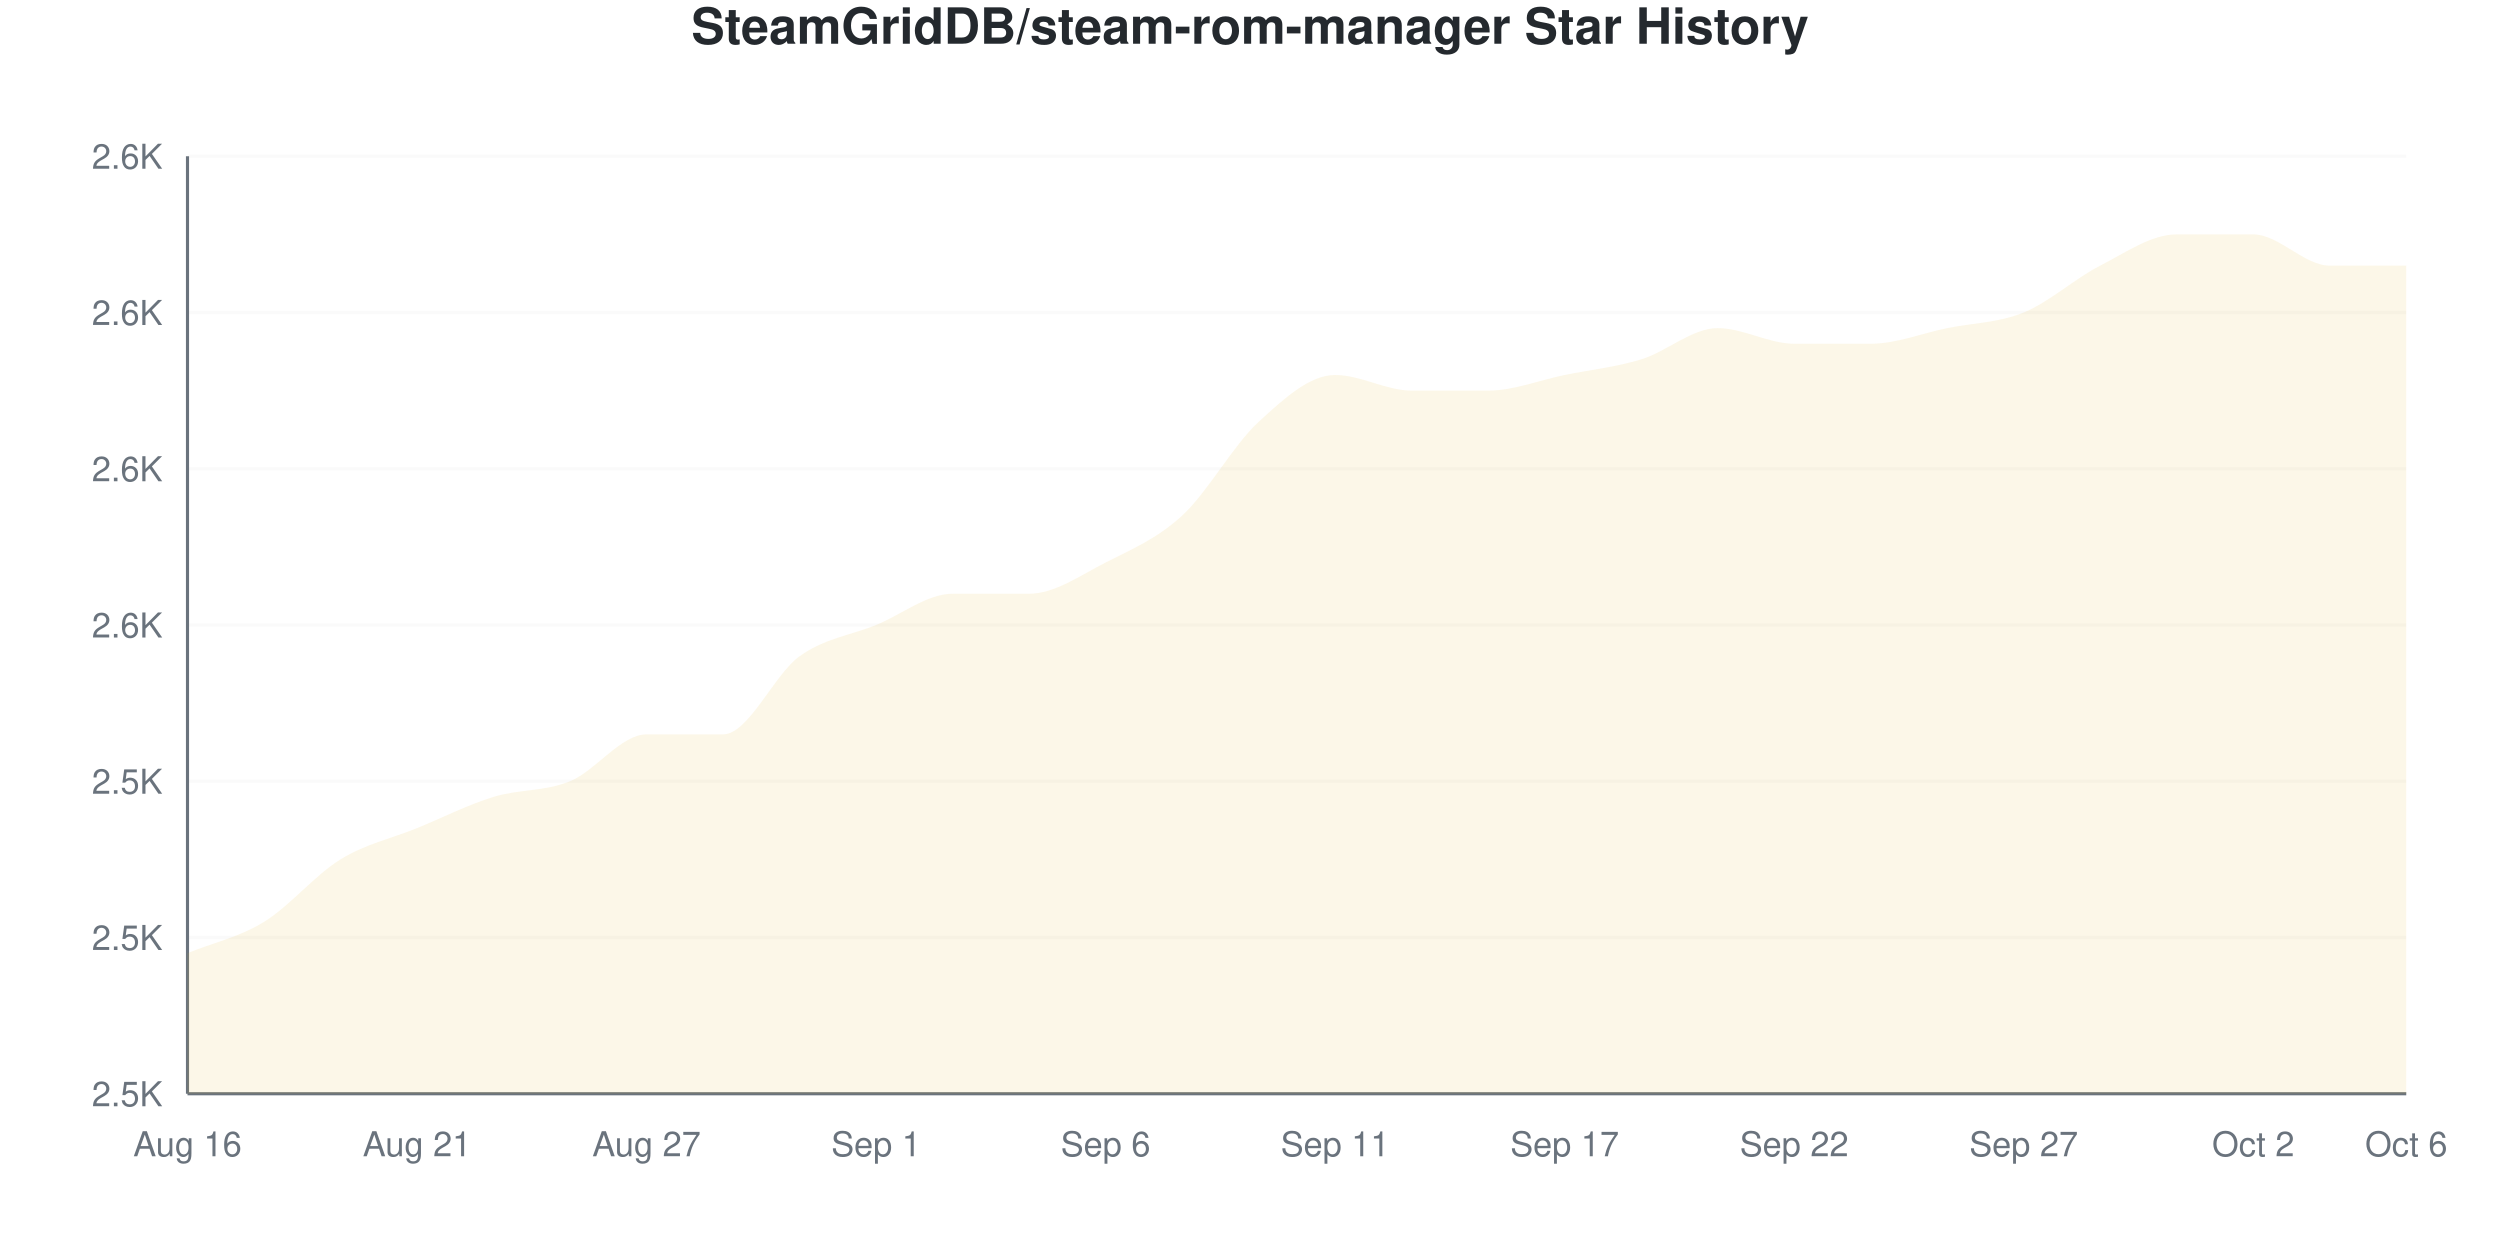
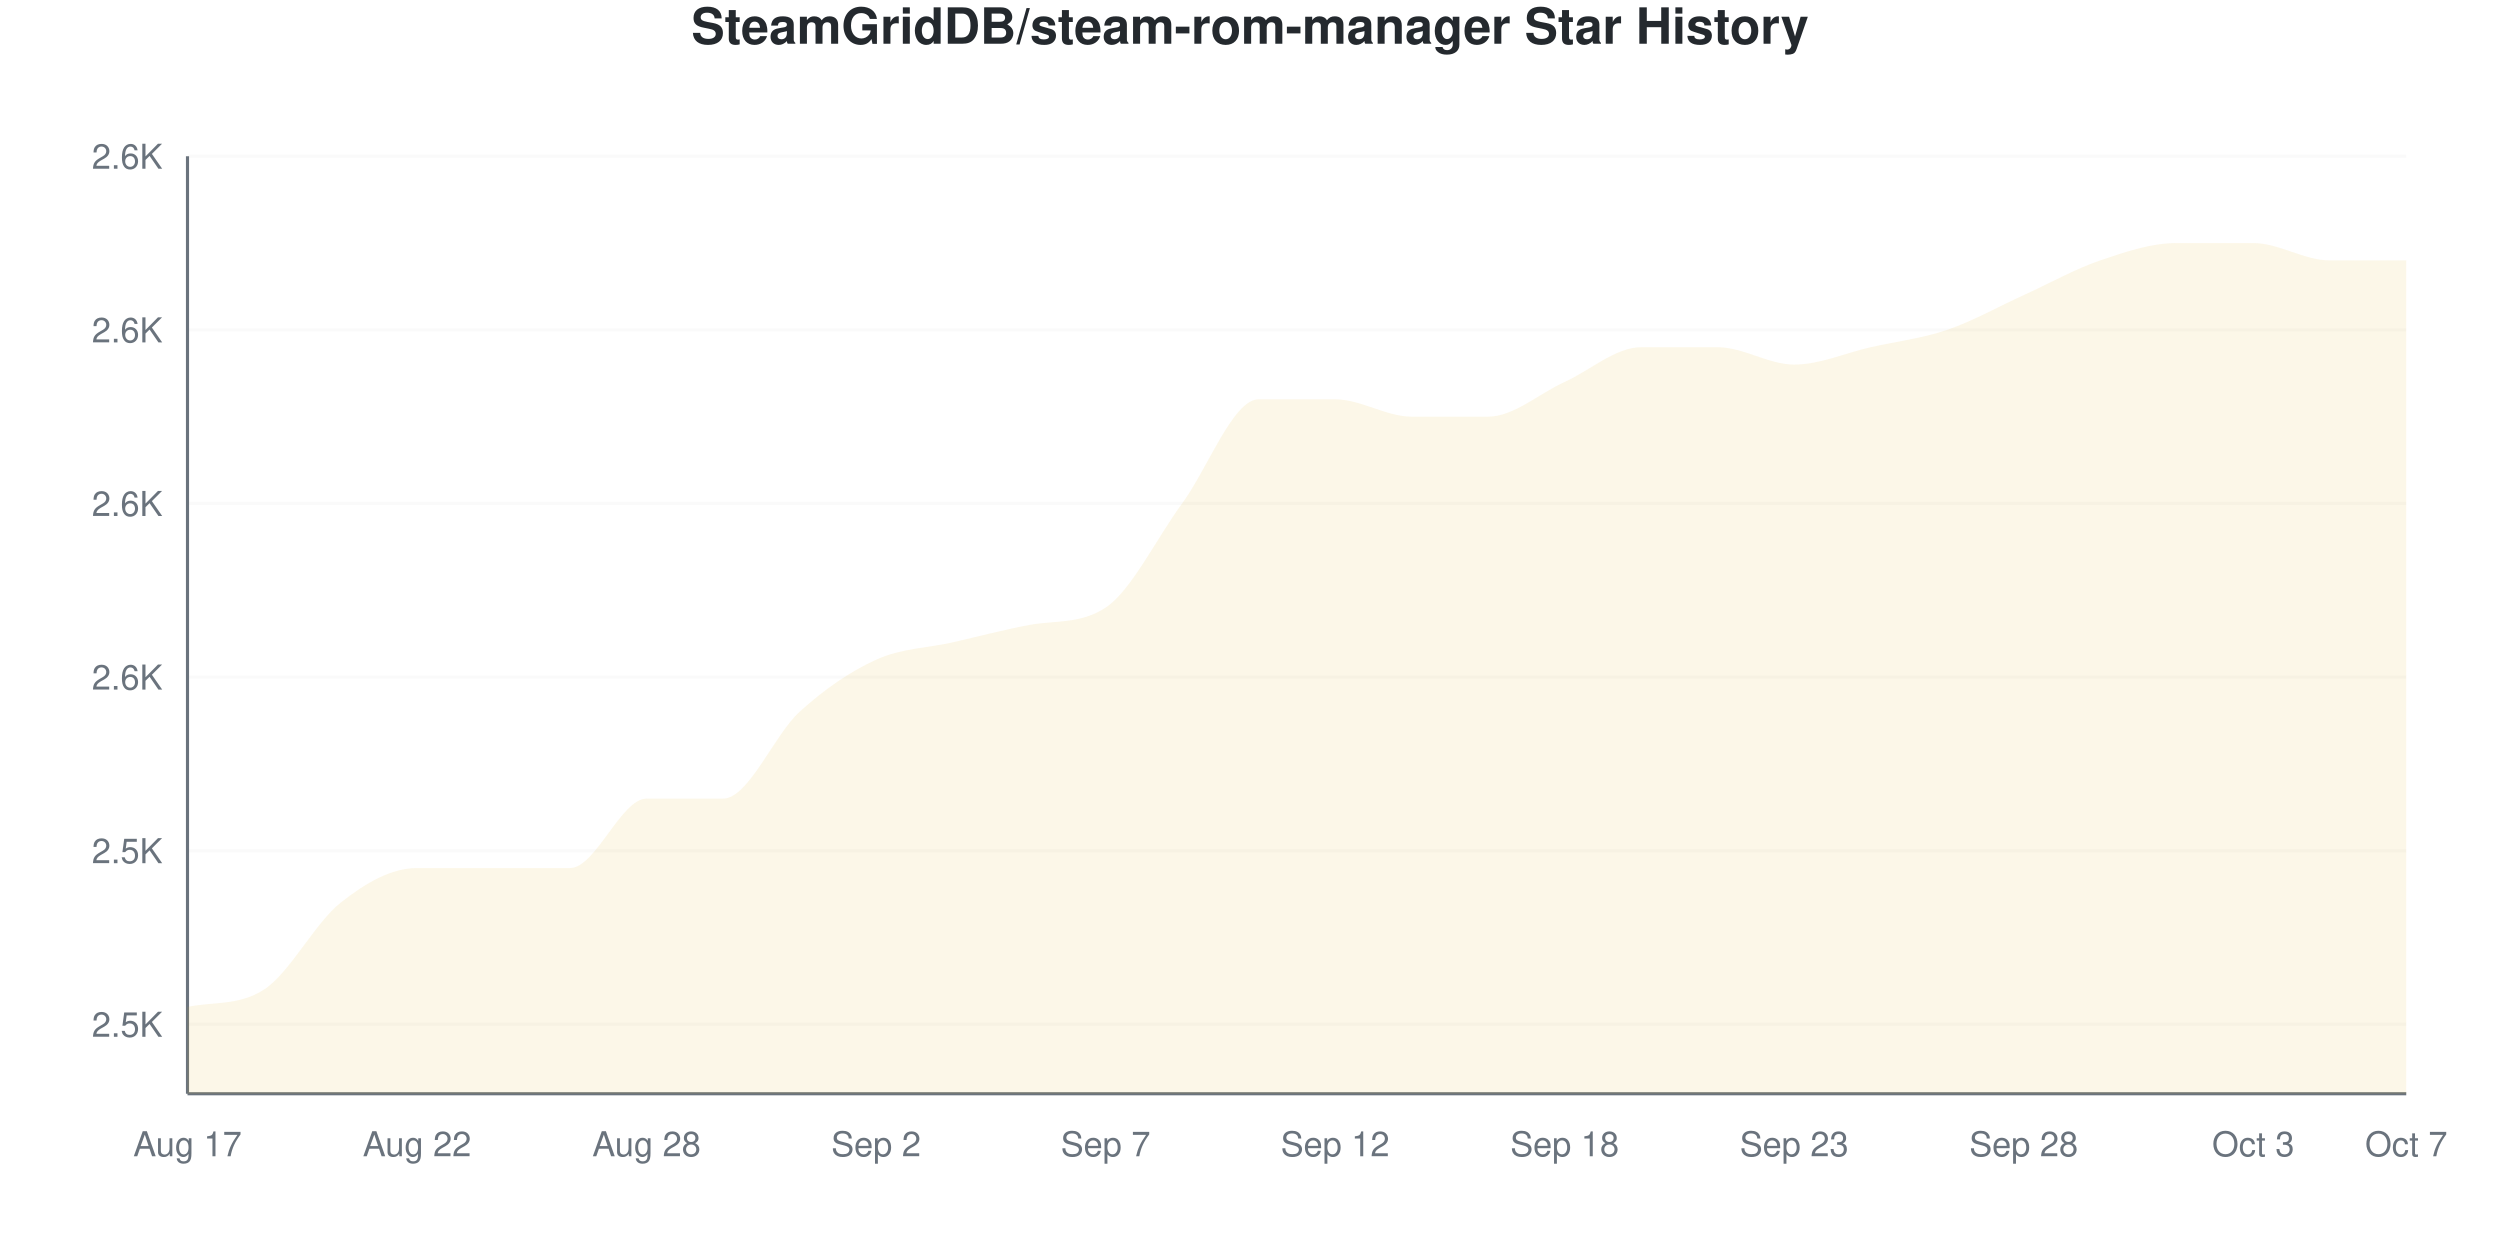
<svg xmlns="http://www.w3.org/2000/svg" viewBox="0 0 800 400" width="800" height="400">
  <style>
    @keyframes drawLine {
      to { stroke-dashoffset: 0; }
    }
    @keyframes fadeInPoint {
      from { opacity: 0; }
      to { opacity: 1; }
    }
    .data-line-0 {
-       stroke-dasharray: 1238;
-       stroke-dashoffset: 1238;
+       stroke-dasharray: 1243;
+       stroke-dashoffset: 1243;
      animation: drawLine 2s ease-out forwards;
    }
    .data-point {
      opacity: 0;
      animation: fadeInPoint 0.5s ease-out forwards;
    }
    .chart-bg { fill: #fff; }
    .chart-text { fill: #24292e; }
    .chart-muted { fill: #6a737d; }
    .chart-grid { stroke: #eee; }
    .chart-axis { stroke: #6a737d; }
    @media (prefers-color-scheme: dark) {
      .chart-bg { fill: #0d1117; }
      .chart-text { fill: #e6edf3; }
      .chart-muted { fill: #8b949e; }
      .chart-grid { stroke: #21262d; }
      .chart-axis { stroke: #8b949e; }
    }
  </style>
  <rect width="800" height="400" class="chart-bg" />
  <text x="400" y="14" text-anchor="middle" class="chart-text" font-size="16" font-weight="bold" font-family="-apple-system, BlinkMacSystemFont, 'Segoe UI', Helvetica, Arial, sans-serif">SteamGridDB/steam-rom-manager Star History</text>
  <g class="grid">
-     <line x1="60" y1="350" x2="770" y2="350" class="chart-grid" stroke-opacity="0.3" />
-     <text x="52" y="354" text-anchor="end" class="chart-muted" font-size="11" font-family="-apple-system, BlinkMacSystemFont, 'Segoe UI', Helvetica, Arial, sans-serif">2.5K</text>
-     <line x1="60" y1="300" x2="770" y2="300" class="chart-grid" stroke-opacity="0.3" />
-     <text x="52" y="304" text-anchor="end" class="chart-muted" font-size="11" font-family="-apple-system, BlinkMacSystemFont, 'Segoe UI', Helvetica, Arial, sans-serif">2.5K</text>
-     <line x1="60" y1="250" x2="770" y2="250" class="chart-grid" stroke-opacity="0.3" />
-     <text x="52" y="254" text-anchor="end" class="chart-muted" font-size="11" font-family="-apple-system, BlinkMacSystemFont, 'Segoe UI', Helvetica, Arial, sans-serif">2.5K</text>
-     <line x1="60" y1="200" x2="770" y2="200" class="chart-grid" stroke-opacity="0.3" />
-     <text x="52" y="204" text-anchor="end" class="chart-muted" font-size="11" font-family="-apple-system, BlinkMacSystemFont, 'Segoe UI', Helvetica, Arial, sans-serif">2.6K</text>
-     <line x1="60" y1="150" x2="770" y2="150" class="chart-grid" stroke-opacity="0.3" />
-     <text x="52" y="154" text-anchor="end" class="chart-muted" font-size="11" font-family="-apple-system, BlinkMacSystemFont, 'Segoe UI', Helvetica, Arial, sans-serif">2.6K</text>
-     <line x1="60" y1="100" x2="770" y2="100" class="chart-grid" stroke-opacity="0.3" />
-     <text x="52" y="104" text-anchor="end" class="chart-muted" font-size="11" font-family="-apple-system, BlinkMacSystemFont, 'Segoe UI', Helvetica, Arial, sans-serif">2.6K</text>
+     <line x1="60" y1="327.778" x2="770" y2="327.778" class="chart-grid" stroke-opacity="0.3" />
+     <text x="52" y="331.778" text-anchor="end" class="chart-muted" font-size="11" font-family="-apple-system, BlinkMacSystemFont, 'Segoe UI', Helvetica, Arial, sans-serif">2.5K</text>
+     <line x1="60" y1="272.222" x2="770" y2="272.222" class="chart-grid" stroke-opacity="0.3" />
+     <text x="52" y="276.222" text-anchor="end" class="chart-muted" font-size="11" font-family="-apple-system, BlinkMacSystemFont, 'Segoe UI', Helvetica, Arial, sans-serif">2.5K</text>
+     <line x1="60" y1="216.667" x2="770" y2="216.667" class="chart-grid" stroke-opacity="0.3" />
+     <text x="52" y="220.667" text-anchor="end" class="chart-muted" font-size="11" font-family="-apple-system, BlinkMacSystemFont, 'Segoe UI', Helvetica, Arial, sans-serif">2.6K</text>
+     <line x1="60" y1="161.111" x2="770" y2="161.111" class="chart-grid" stroke-opacity="0.3" />
+     <text x="52" y="165.111" text-anchor="end" class="chart-muted" font-size="11" font-family="-apple-system, BlinkMacSystemFont, 'Segoe UI', Helvetica, Arial, sans-serif">2.6K</text>
+     <line x1="60" y1="105.556" x2="770" y2="105.556" class="chart-grid" stroke-opacity="0.3" />
+     <text x="52" y="109.556" text-anchor="end" class="chart-muted" font-size="11" font-family="-apple-system, BlinkMacSystemFont, 'Segoe UI', Helvetica, Arial, sans-serif">2.6K</text>
    <line x1="60" y1="50" x2="770" y2="50" class="chart-grid" stroke-opacity="0.3" />
    <text x="52" y="54" text-anchor="end" class="chart-muted" font-size="11" font-family="-apple-system, BlinkMacSystemFont, 'Segoe UI', Helvetica, Arial, sans-serif">2.6K</text>
  </g>
  <g class="milestones">
    
  </g>
  <g class="x-axis">
-     <text x="60" y="370" text-anchor="middle" class="chart-muted" font-size="11" font-family="-apple-system, BlinkMacSystemFont, 'Segoe UI', Helvetica, Arial, sans-serif">Aug 16</text>
-     <text x="133.448" y="370" text-anchor="middle" class="chart-muted" font-size="11" font-family="-apple-system, BlinkMacSystemFont, 'Segoe UI', Helvetica, Arial, sans-serif">Aug 21</text>
-     <text x="206.897" y="370" text-anchor="middle" class="chart-muted" font-size="11" font-family="-apple-system, BlinkMacSystemFont, 'Segoe UI', Helvetica, Arial, sans-serif">Aug 27</text>
-     <text x="280.345" y="370" text-anchor="middle" class="chart-muted" font-size="11" font-family="-apple-system, BlinkMacSystemFont, 'Segoe UI', Helvetica, Arial, sans-serif">Sep 1</text>
-     <text x="353.793" y="370" text-anchor="middle" class="chart-muted" font-size="11" font-family="-apple-system, BlinkMacSystemFont, 'Segoe UI', Helvetica, Arial, sans-serif">Sep 6</text>
-     <text x="427.241" y="370" text-anchor="middle" class="chart-muted" font-size="11" font-family="-apple-system, BlinkMacSystemFont, 'Segoe UI', Helvetica, Arial, sans-serif">Sep 11</text>
-     <text x="500.69" y="370" text-anchor="middle" class="chart-muted" font-size="11" font-family="-apple-system, BlinkMacSystemFont, 'Segoe UI', Helvetica, Arial, sans-serif">Sep 17</text>
-     <text x="574.138" y="370" text-anchor="middle" class="chart-muted" font-size="11" font-family="-apple-system, BlinkMacSystemFont, 'Segoe UI', Helvetica, Arial, sans-serif">Sep 22</text>
-     <text x="647.586" y="370" text-anchor="middle" class="chart-muted" font-size="11" font-family="-apple-system, BlinkMacSystemFont, 'Segoe UI', Helvetica, Arial, sans-serif">Sep 27</text>
-     <text x="721.034" y="370" text-anchor="middle" class="chart-muted" font-size="11" font-family="-apple-system, BlinkMacSystemFont, 'Segoe UI', Helvetica, Arial, sans-serif">Oct 2</text>
-     <text x="770" y="370" text-anchor="middle" class="chart-muted" font-size="11" font-family="-apple-system, BlinkMacSystemFont, 'Segoe UI', Helvetica, Arial, sans-serif">Oct 6</text>
+     <text x="60" y="370" text-anchor="middle" class="chart-muted" font-size="11" font-family="-apple-system, BlinkMacSystemFont, 'Segoe UI', Helvetica, Arial, sans-serif">Aug 17</text>
+     <text x="133.448" y="370" text-anchor="middle" class="chart-muted" font-size="11" font-family="-apple-system, BlinkMacSystemFont, 'Segoe UI', Helvetica, Arial, sans-serif">Aug 22</text>
+     <text x="206.897" y="370" text-anchor="middle" class="chart-muted" font-size="11" font-family="-apple-system, BlinkMacSystemFont, 'Segoe UI', Helvetica, Arial, sans-serif">Aug 28</text>
+     <text x="280.345" y="370" text-anchor="middle" class="chart-muted" font-size="11" font-family="-apple-system, BlinkMacSystemFont, 'Segoe UI', Helvetica, Arial, sans-serif">Sep 2</text>
+     <text x="353.793" y="370" text-anchor="middle" class="chart-muted" font-size="11" font-family="-apple-system, BlinkMacSystemFont, 'Segoe UI', Helvetica, Arial, sans-serif">Sep 7</text>
+     <text x="427.241" y="370" text-anchor="middle" class="chart-muted" font-size="11" font-family="-apple-system, BlinkMacSystemFont, 'Segoe UI', Helvetica, Arial, sans-serif">Sep 12</text>
+     <text x="500.69" y="370" text-anchor="middle" class="chart-muted" font-size="11" font-family="-apple-system, BlinkMacSystemFont, 'Segoe UI', Helvetica, Arial, sans-serif">Sep 18</text>
+     <text x="574.138" y="370" text-anchor="middle" class="chart-muted" font-size="11" font-family="-apple-system, BlinkMacSystemFont, 'Segoe UI', Helvetica, Arial, sans-serif">Sep 23</text>
+     <text x="647.586" y="370" text-anchor="middle" class="chart-muted" font-size="11" font-family="-apple-system, BlinkMacSystemFont, 'Segoe UI', Helvetica, Arial, sans-serif">Sep 28</text>
+     <text x="721.034" y="370" text-anchor="middle" class="chart-muted" font-size="11" font-family="-apple-system, BlinkMacSystemFont, 'Segoe UI', Helvetica, Arial, sans-serif">Oct 3</text>
+     <text x="770" y="370" text-anchor="middle" class="chart-muted" font-size="11" font-family="-apple-system, BlinkMacSystemFont, 'Segoe UI', Helvetica, Arial, sans-serif">Oct 7</text>
  </g>
  <line x1="60" y1="50" x2="60" y2="350" class="chart-axis" stroke-width="1" />
  <line x1="60" y1="350" x2="770" y2="350" class="chart-axis" stroke-width="1" />
-   <path d="M60,350 L60,305 C68.161,301.667 76.322,300 84.483,295 C92.644,290 100.805,280 108.966,275 C117.126,270 125.287,268.333 133.448,265 C141.609,261.667 149.77,257.5 157.931,255 C166.092,252.5 174.253,253.333 182.414,250 C190.575,246.667 198.736,235 206.897,235 C215.057,235 223.218,235 231.379,235 C239.54,235 247.701,215.833 255.862,210 C264.023,204.167 272.184,203.333 280.345,200 C288.506,196.667 296.667,190 304.828,190 C312.989,190 321.149,190 329.31,190 C337.471,190 345.632,184.167 353.793,180 C361.954,175.833 370.115,172.5 378.276,165 C386.437,157.5 394.598,142.5 402.759,135 C410.92,127.5 419.08,120 427.241,120 C435.402,120 443.563,125 451.724,125 C459.885,125 468.046,125 476.207,125 C484.368,125 492.529,121.667 500.69,120 C508.851,118.333 517.011,117.5 525.172,115 C533.333,112.5 541.494,105 549.655,105 C557.816,105 565.977,110 574.138,110 C582.299,110 590.46,110 598.621,110 C606.782,110 614.943,106.667 623.103,105 C631.264,103.333 639.425,103.333 647.586,100 C655.747,96.667 663.908,89.167 672.069,85 C680.23,80.833 688.391,75 696.552,75 C704.713,75 712.874,75 721.034,75 C729.195,75 737.356,85 745.517,85 C753.678,85 761.839,85 770,85 L770,350 L60,350 Z" fill="#dfb317" fill-opacity="0.1" />
-   <path d="M60,350 L60,305 C68.161,301.667 76.322,300 84.483,295 C92.644,290 100.805,280 108.966,275 C117.126,270 125.287,268.333 133.448,265 C141.609,261.667 149.77,257.5 157.931,255 C166.092,252.5 174.253,253.333 182.414,250 C190.575,246.667 198.736,235 206.897,235 C215.057,235 223.218,235 231.379,235 C239.54,235 247.701,215.833 255.862,210 C264.023,204.167 272.184,203.333 280.345,200 C288.506,196.667 296.667,190 304.828,190 C312.989,190 321.149,190 329.31,190 C337.471,190 345.632,184.167 353.793,180 C361.954,175.833 370.115,172.5 378.276,165 C386.437,157.5 394.598,142.5 402.759,135 C410.92,127.5 419.08,120 427.241,120 C435.402,120 443.563,125 451.724,125 C459.885,125 468.046,125 476.207,125 C484.368,125 492.529,121.667 500.69,120 C508.851,118.333 517.011,117.5 525.172,115 C533.333,112.5 541.494,105 549.655,105 C557.816,105 565.977,110 574.138,110 C582.299,110 590.46,110 598.621,110 C606.782,110 614.943,106.667 623.103,105 C631.264,103.333 639.425,103.333 647.586,100 C655.747,96.667 663.908,89.167 672.069,85 C680.23,80.833 688.391,75 696.552,75 C704.713,75 712.874,75 721.034,75 C729.195,75 737.356,85 745.517,85 C753.678,85 761.839,85 770,85" fill="none" stroke="#dfb317" stroke-width="2.5" class="data-line-0" />
+   <path d="M60,350 L60,322.222 C68.161,320.465 76.322,321.937 84.483,316.667 C92.644,311.396 100.805,295.37 108.966,288.889 C117.126,282.407 125.287,277.778 133.448,277.778 C141.609,277.778 149.77,277.778 157.931,277.778 C166.092,277.778 174.253,277.778 182.414,277.778 C190.575,277.778 198.736,255.556 206.897,255.556 C215.057,255.556 223.218,255.556 231.379,255.556 C239.54,255.556 247.701,235.185 255.862,227.778 C264.023,220.37 272.184,214.815 280.345,211.111 C288.506,207.407 296.667,207.407 304.828,205.556 C312.989,203.704 321.149,201.526 329.31,200 C337.471,198.474 345.632,199.786 353.793,194.444 C361.954,189.103 370.115,172.222 378.276,161.111 C386.437,150 394.598,127.778 402.759,127.778 C410.92,127.778 419.08,127.778 427.241,127.778 C435.402,127.778 443.563,133.333 451.724,133.333 C459.885,133.333 468.046,133.333 476.207,133.333 C484.368,133.333 492.529,125.926 500.69,122.222 C508.851,118.519 517.011,111.111 525.172,111.111 C533.333,111.111 541.494,111.111 549.655,111.111 C557.816,111.111 565.977,116.667 574.138,116.667 C582.299,116.667 590.46,112.963 598.621,111.111 C606.782,109.259 614.943,108.333 623.103,105.556 C631.264,102.778 639.425,98.148 647.586,94.444 C655.747,90.741 663.908,86.111 672.069,83.333 C680.23,80.556 688.391,77.778 696.552,77.778 C704.713,77.778 712.874,77.778 721.034,77.778 C729.195,77.778 737.356,83.333 745.517,83.333 C753.678,83.333 761.839,83.333 770,83.333 L770,350 L60,350 Z" fill="#dfb317" fill-opacity="0.1" />
+   <path d="M60,350 L60,322.222 C68.161,320.465 76.322,321.937 84.483,316.667 C92.644,311.396 100.805,295.37 108.966,288.889 C117.126,282.407 125.287,277.778 133.448,277.778 C141.609,277.778 149.77,277.778 157.931,277.778 C166.092,277.778 174.253,277.778 182.414,277.778 C190.575,277.778 198.736,255.556 206.897,255.556 C215.057,255.556 223.218,255.556 231.379,255.556 C239.54,255.556 247.701,235.185 255.862,227.778 C264.023,220.37 272.184,214.815 280.345,211.111 C288.506,207.407 296.667,207.407 304.828,205.556 C312.989,203.704 321.149,201.526 329.31,200 C337.471,198.474 345.632,199.786 353.793,194.444 C361.954,189.103 370.115,172.222 378.276,161.111 C386.437,150 394.598,127.778 402.759,127.778 C410.92,127.778 419.08,127.778 427.241,127.778 C435.402,127.778 443.563,133.333 451.724,133.333 C459.885,133.333 468.046,133.333 476.207,133.333 C484.368,133.333 492.529,125.926 500.69,122.222 C508.851,118.519 517.011,111.111 525.172,111.111 C533.333,111.111 541.494,111.111 549.655,111.111 C557.816,111.111 565.977,116.667 574.138,116.667 C582.299,116.667 590.46,112.963 598.621,111.111 C606.782,109.259 614.943,108.333 623.103,105.556 C631.264,102.778 639.425,98.148 647.586,94.444 C655.747,90.741 663.908,86.111 672.069,83.333 C680.23,80.556 688.391,77.778 696.552,77.778 C704.713,77.778 712.874,77.778 721.034,77.778 C729.195,77.778 737.356,83.333 745.517,83.333 C753.678,83.333 761.839,83.333 770,83.333" fill="none" stroke="#dfb317" stroke-width="2.5" class="data-line-0" />
  <g class="points">
-     <circle cx="60" cy="305" r="4" fill="#dfb317" class="data-point" style="animation-delay: 1.50s" />
-     <circle cx="84.483" cy="295" r="4" fill="#dfb317" class="data-point" style="animation-delay: 1.55s" />
-     <circle cx="108.966" cy="275" r="4" fill="#dfb317" class="data-point" style="animation-delay: 1.60s" />
-     <circle cx="133.448" cy="265" r="4" fill="#dfb317" class="data-point" style="animation-delay: 1.65s" />
-     <circle cx="157.931" cy="255" r="4" fill="#dfb317" class="data-point" style="animation-delay: 1.70s" />
-     <circle cx="182.414" cy="250" r="4" fill="#dfb317" class="data-point" style="animation-delay: 1.75s" />
-     <circle cx="206.897" cy="235" r="4" fill="#dfb317" class="data-point" style="animation-delay: 1.80s" />
-     <circle cx="231.379" cy="235" r="4" fill="#dfb317" class="data-point" style="animation-delay: 1.85s" />
-     <circle cx="255.862" cy="210" r="4" fill="#dfb317" class="data-point" style="animation-delay: 1.90s" />
-     <circle cx="280.345" cy="200" r="4" fill="#dfb317" class="data-point" style="animation-delay: 1.95s" />
-     <circle cx="304.828" cy="190" r="4" fill="#dfb317" class="data-point" style="animation-delay: 2.00s" />
-     <circle cx="329.31" cy="190" r="4" fill="#dfb317" class="data-point" style="animation-delay: 2.05s" />
-     <circle cx="353.793" cy="180" r="4" fill="#dfb317" class="data-point" style="animation-delay: 2.10s" />
-     <circle cx="378.276" cy="165" r="4" fill="#dfb317" class="data-point" style="animation-delay: 2.15s" />
-     <circle cx="402.759" cy="135" r="4" fill="#dfb317" class="data-point" style="animation-delay: 2.20s" />
-     <circle cx="427.241" cy="120" r="4" fill="#dfb317" class="data-point" style="animation-delay: 2.25s" />
-     <circle cx="451.724" cy="125" r="4" fill="#dfb317" class="data-point" style="animation-delay: 2.30s" />
-     <circle cx="476.207" cy="125" r="4" fill="#dfb317" class="data-point" style="animation-delay: 2.35s" />
-     <circle cx="500.69" cy="120" r="4" fill="#dfb317" class="data-point" style="animation-delay: 2.40s" />
-     <circle cx="525.172" cy="115" r="4" fill="#dfb317" class="data-point" style="animation-delay: 2.45s" />
-     <circle cx="549.655" cy="105" r="4" fill="#dfb317" class="data-point" style="animation-delay: 2.50s" />
-     <circle cx="574.138" cy="110" r="4" fill="#dfb317" class="data-point" style="animation-delay: 2.55s" />
-     <circle cx="598.621" cy="110" r="4" fill="#dfb317" class="data-point" style="animation-delay: 2.60s" />
-     <circle cx="623.103" cy="105" r="4" fill="#dfb317" class="data-point" style="animation-delay: 2.65s" />
-     <circle cx="647.586" cy="100" r="4" fill="#dfb317" class="data-point" style="animation-delay: 2.70s" />
-     <circle cx="672.069" cy="85" r="4" fill="#dfb317" class="data-point" style="animation-delay: 2.75s" />
-     <circle cx="696.552" cy="75" r="4" fill="#dfb317" class="data-point" style="animation-delay: 2.80s" />
-     <circle cx="721.034" cy="75" r="4" fill="#dfb317" class="data-point" style="animation-delay: 2.85s" />
-     <circle cx="745.517" cy="85" r="4" fill="#dfb317" class="data-point" style="animation-delay: 2.90s" />
-     <circle cx="770" cy="85" r="4" fill="#dfb317" class="data-point" style="animation-delay: 2.95s" />
+     <circle cx="60" cy="322.222" r="4" fill="#dfb317" class="data-point" style="animation-delay: 1.50s" />
+     <circle cx="84.483" cy="316.667" r="4" fill="#dfb317" class="data-point" style="animation-delay: 1.55s" />
+     <circle cx="108.966" cy="288.889" r="4" fill="#dfb317" class="data-point" style="animation-delay: 1.60s" />
+     <circle cx="133.448" cy="277.778" r="4" fill="#dfb317" class="data-point" style="animation-delay: 1.65s" />
+     <circle cx="157.931" cy="277.778" r="4" fill="#dfb317" class="data-point" style="animation-delay: 1.70s" />
+     <circle cx="182.414" cy="277.778" r="4" fill="#dfb317" class="data-point" style="animation-delay: 1.75s" />
+     <circle cx="206.897" cy="255.556" r="4" fill="#dfb317" class="data-point" style="animation-delay: 1.80s" />
+     <circle cx="231.379" cy="255.556" r="4" fill="#dfb317" class="data-point" style="animation-delay: 1.85s" />
+     <circle cx="255.862" cy="227.778" r="4" fill="#dfb317" class="data-point" style="animation-delay: 1.90s" />
+     <circle cx="280.345" cy="211.111" r="4" fill="#dfb317" class="data-point" style="animation-delay: 1.95s" />
+     <circle cx="304.828" cy="205.556" r="4" fill="#dfb317" class="data-point" style="animation-delay: 2.00s" />
+     <circle cx="329.31" cy="200" r="4" fill="#dfb317" class="data-point" style="animation-delay: 2.05s" />
+     <circle cx="353.793" cy="194.444" r="4" fill="#dfb317" class="data-point" style="animation-delay: 2.10s" />
+     <circle cx="378.276" cy="161.111" r="4" fill="#dfb317" class="data-point" style="animation-delay: 2.15s" />
+     <circle cx="402.759" cy="127.778" r="4" fill="#dfb317" class="data-point" style="animation-delay: 2.20s" />
+     <circle cx="427.241" cy="127.778" r="4" fill="#dfb317" class="data-point" style="animation-delay: 2.25s" />
+     <circle cx="451.724" cy="133.333" r="4" fill="#dfb317" class="data-point" style="animation-delay: 2.30s" />
+     <circle cx="476.207" cy="133.333" r="4" fill="#dfb317" class="data-point" style="animation-delay: 2.35s" />
+     <circle cx="500.69" cy="122.222" r="4" fill="#dfb317" class="data-point" style="animation-delay: 2.40s" />
+     <circle cx="525.172" cy="111.111" r="4" fill="#dfb317" class="data-point" style="animation-delay: 2.45s" />
+     <circle cx="549.655" cy="111.111" r="4" fill="#dfb317" class="data-point" style="animation-delay: 2.50s" />
+     <circle cx="574.138" cy="116.667" r="4" fill="#dfb317" class="data-point" style="animation-delay: 2.55s" />
+     <circle cx="598.621" cy="111.111" r="4" fill="#dfb317" class="data-point" style="animation-delay: 2.60s" />
+     <circle cx="623.103" cy="105.556" r="4" fill="#dfb317" class="data-point" style="animation-delay: 2.65s" />
+     <circle cx="647.586" cy="94.444" r="4" fill="#dfb317" class="data-point" style="animation-delay: 2.70s" />
+     <circle cx="672.069" cy="83.333" r="4" fill="#dfb317" class="data-point" style="animation-delay: 2.75s" />
+     <circle cx="696.552" cy="77.778" r="4" fill="#dfb317" class="data-point" style="animation-delay: 2.80s" />
+     <circle cx="721.034" cy="77.778" r="4" fill="#dfb317" class="data-point" style="animation-delay: 2.85s" />
+     <circle cx="745.517" cy="83.333" r="4" fill="#dfb317" class="data-point" style="animation-delay: 2.90s" />
+     <circle cx="770" cy="83.333" r="4" fill="#dfb317" class="data-point" style="animation-delay: 2.95s" />
  </g>
</svg>
